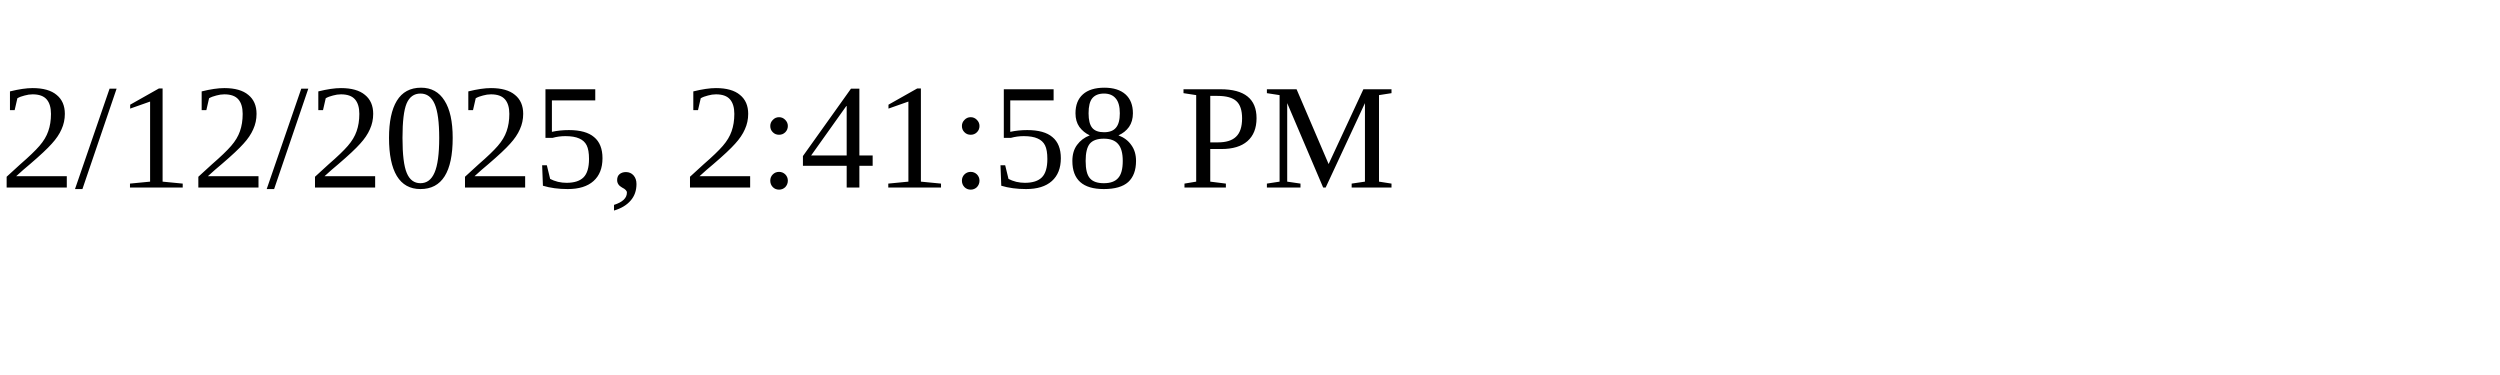
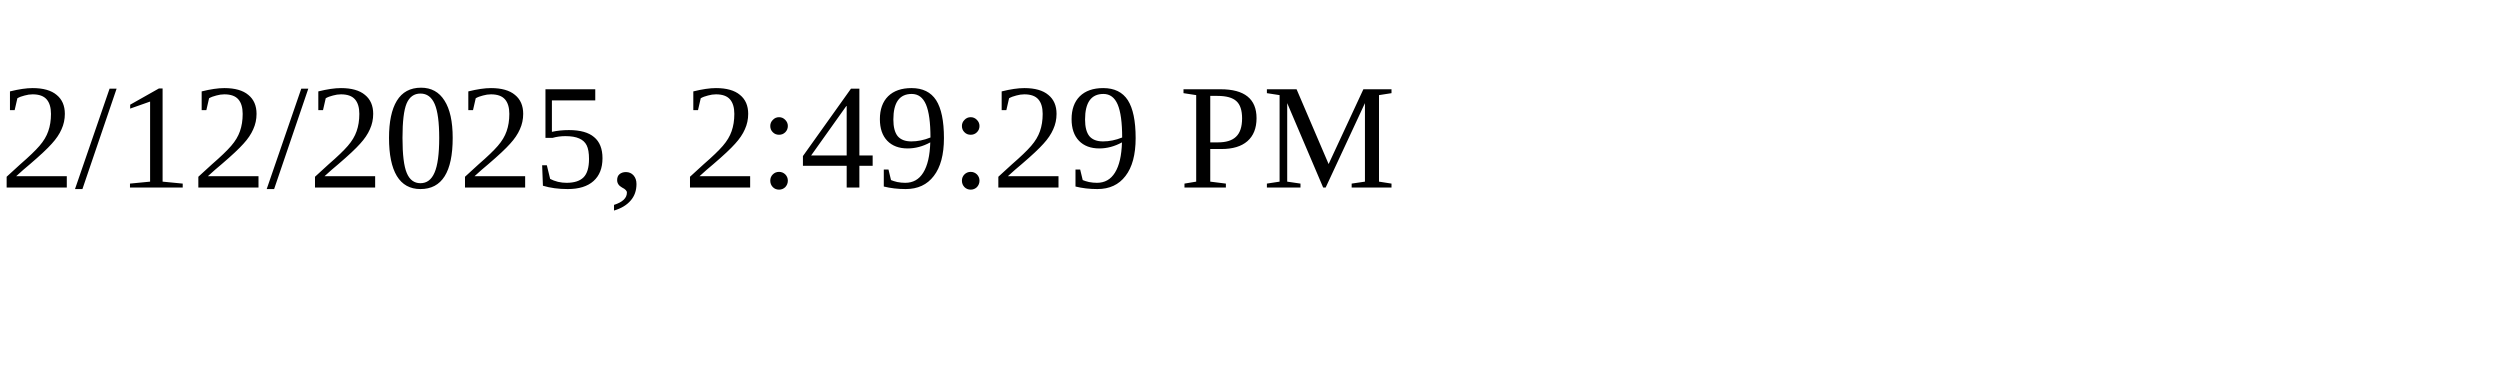
<svg xmlns="http://www.w3.org/2000/svg" height="30" width="200">
-   <text x="0" y="15">2/12/2025, 2:41:58 PM</text>
+   <text x="0" y="15">2/12/2025, 2:49:29 PM</text>
</svg>
